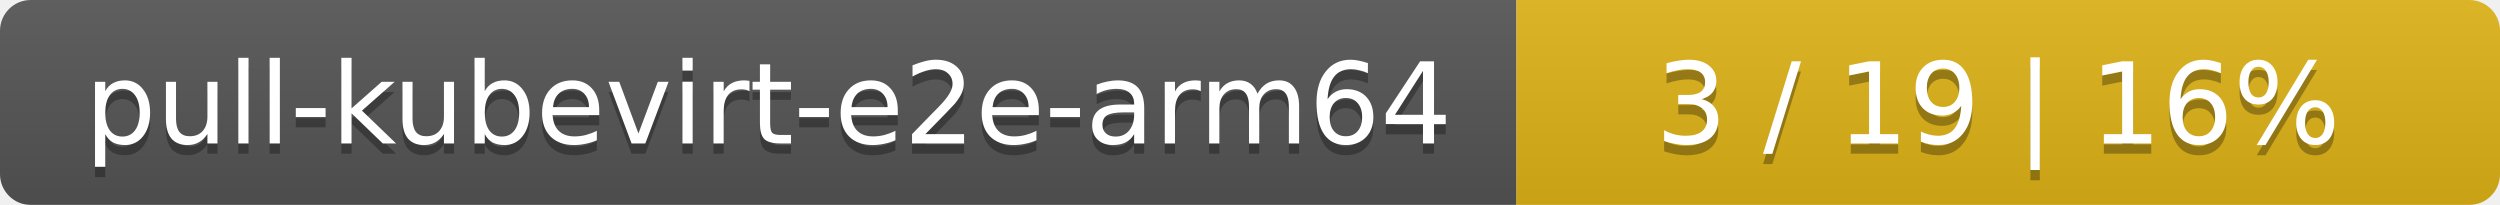
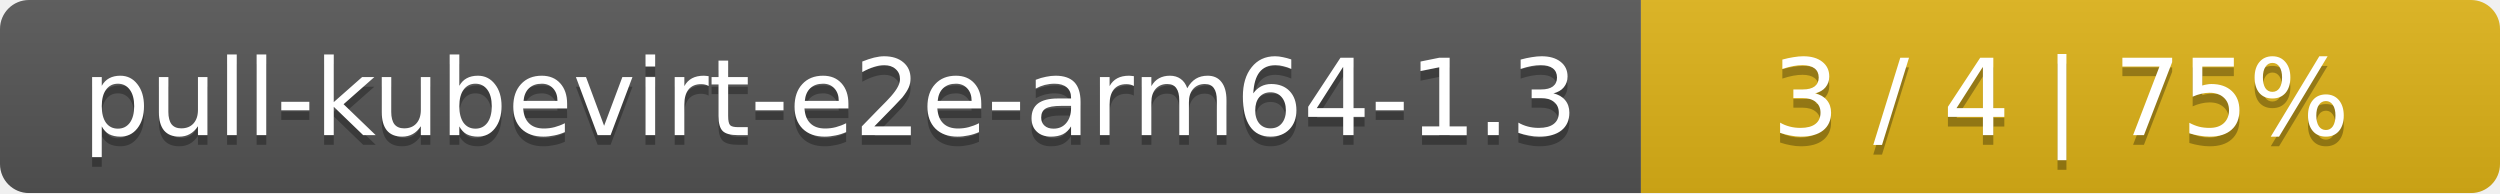
- <svg xmlns="http://www.w3.org/2000/svg" width="244" height="20">
+ <svg xmlns="http://www.w3.org/2000/svg" width="259" height="20">
  <linearGradient id="smooth" x2="0" y2="100%">
    <stop offset="0" stop-color="#bbb" stop-opacity=".1" />
    <stop offset="1" stop-opacity=".1" />
  </linearGradient>
  <mask id="round">
-     <rect width="244" height="20" rx="3" fill="#fff" />
+     <rect width="259" height="20" rx="3" fill="#fff" />
  </mask>
  <g mask="url(#round)">
-     <rect width="148" height="20" fill="#555" />
-     <rect x="148" width="96" height="20" fill="#dfb317" />
-     <rect width="244" height="20" fill="url(#smooth)" />
+     <rect width="170" height="20" fill="#555" />
+     <rect x="170" width="89" height="20" fill="#dfb317" />
+     <rect width="259" height="20" fill="url(#smooth)" />
  </g>
  <g fill="#fff" text-anchor="middle" font-family="DejaVu Sans,Verdana,Geneva,sans-serif" font-size="11">
-     <text x="75" y="15" fill="#010101" fill-opacity=".3">pull-kubevirt-e2e-arm64</text>
-     <text x="75" y="14">pull-kubevirt-e2e-arm64</text>
-     <text x="195" y="15" fill="#010101" fill-opacity=".3">3 / 19    |    16%</text>
-     <text x="195" y="14">3 / 19    |    16%</text>
+     <text x="86" y="15" fill="#010101" fill-opacity=".3">pull-kubevirt-e2e-arm64-1.3</text>
+     <text x="86" y="14">pull-kubevirt-e2e-arm64-1.3</text>
+     <text x="213.5" y="15" fill="#010101" fill-opacity=".3">3 / 4    |    75%</text>
+     <text x="213.5" y="14">3 / 4    |    75%</text>
  </g>
</svg>
